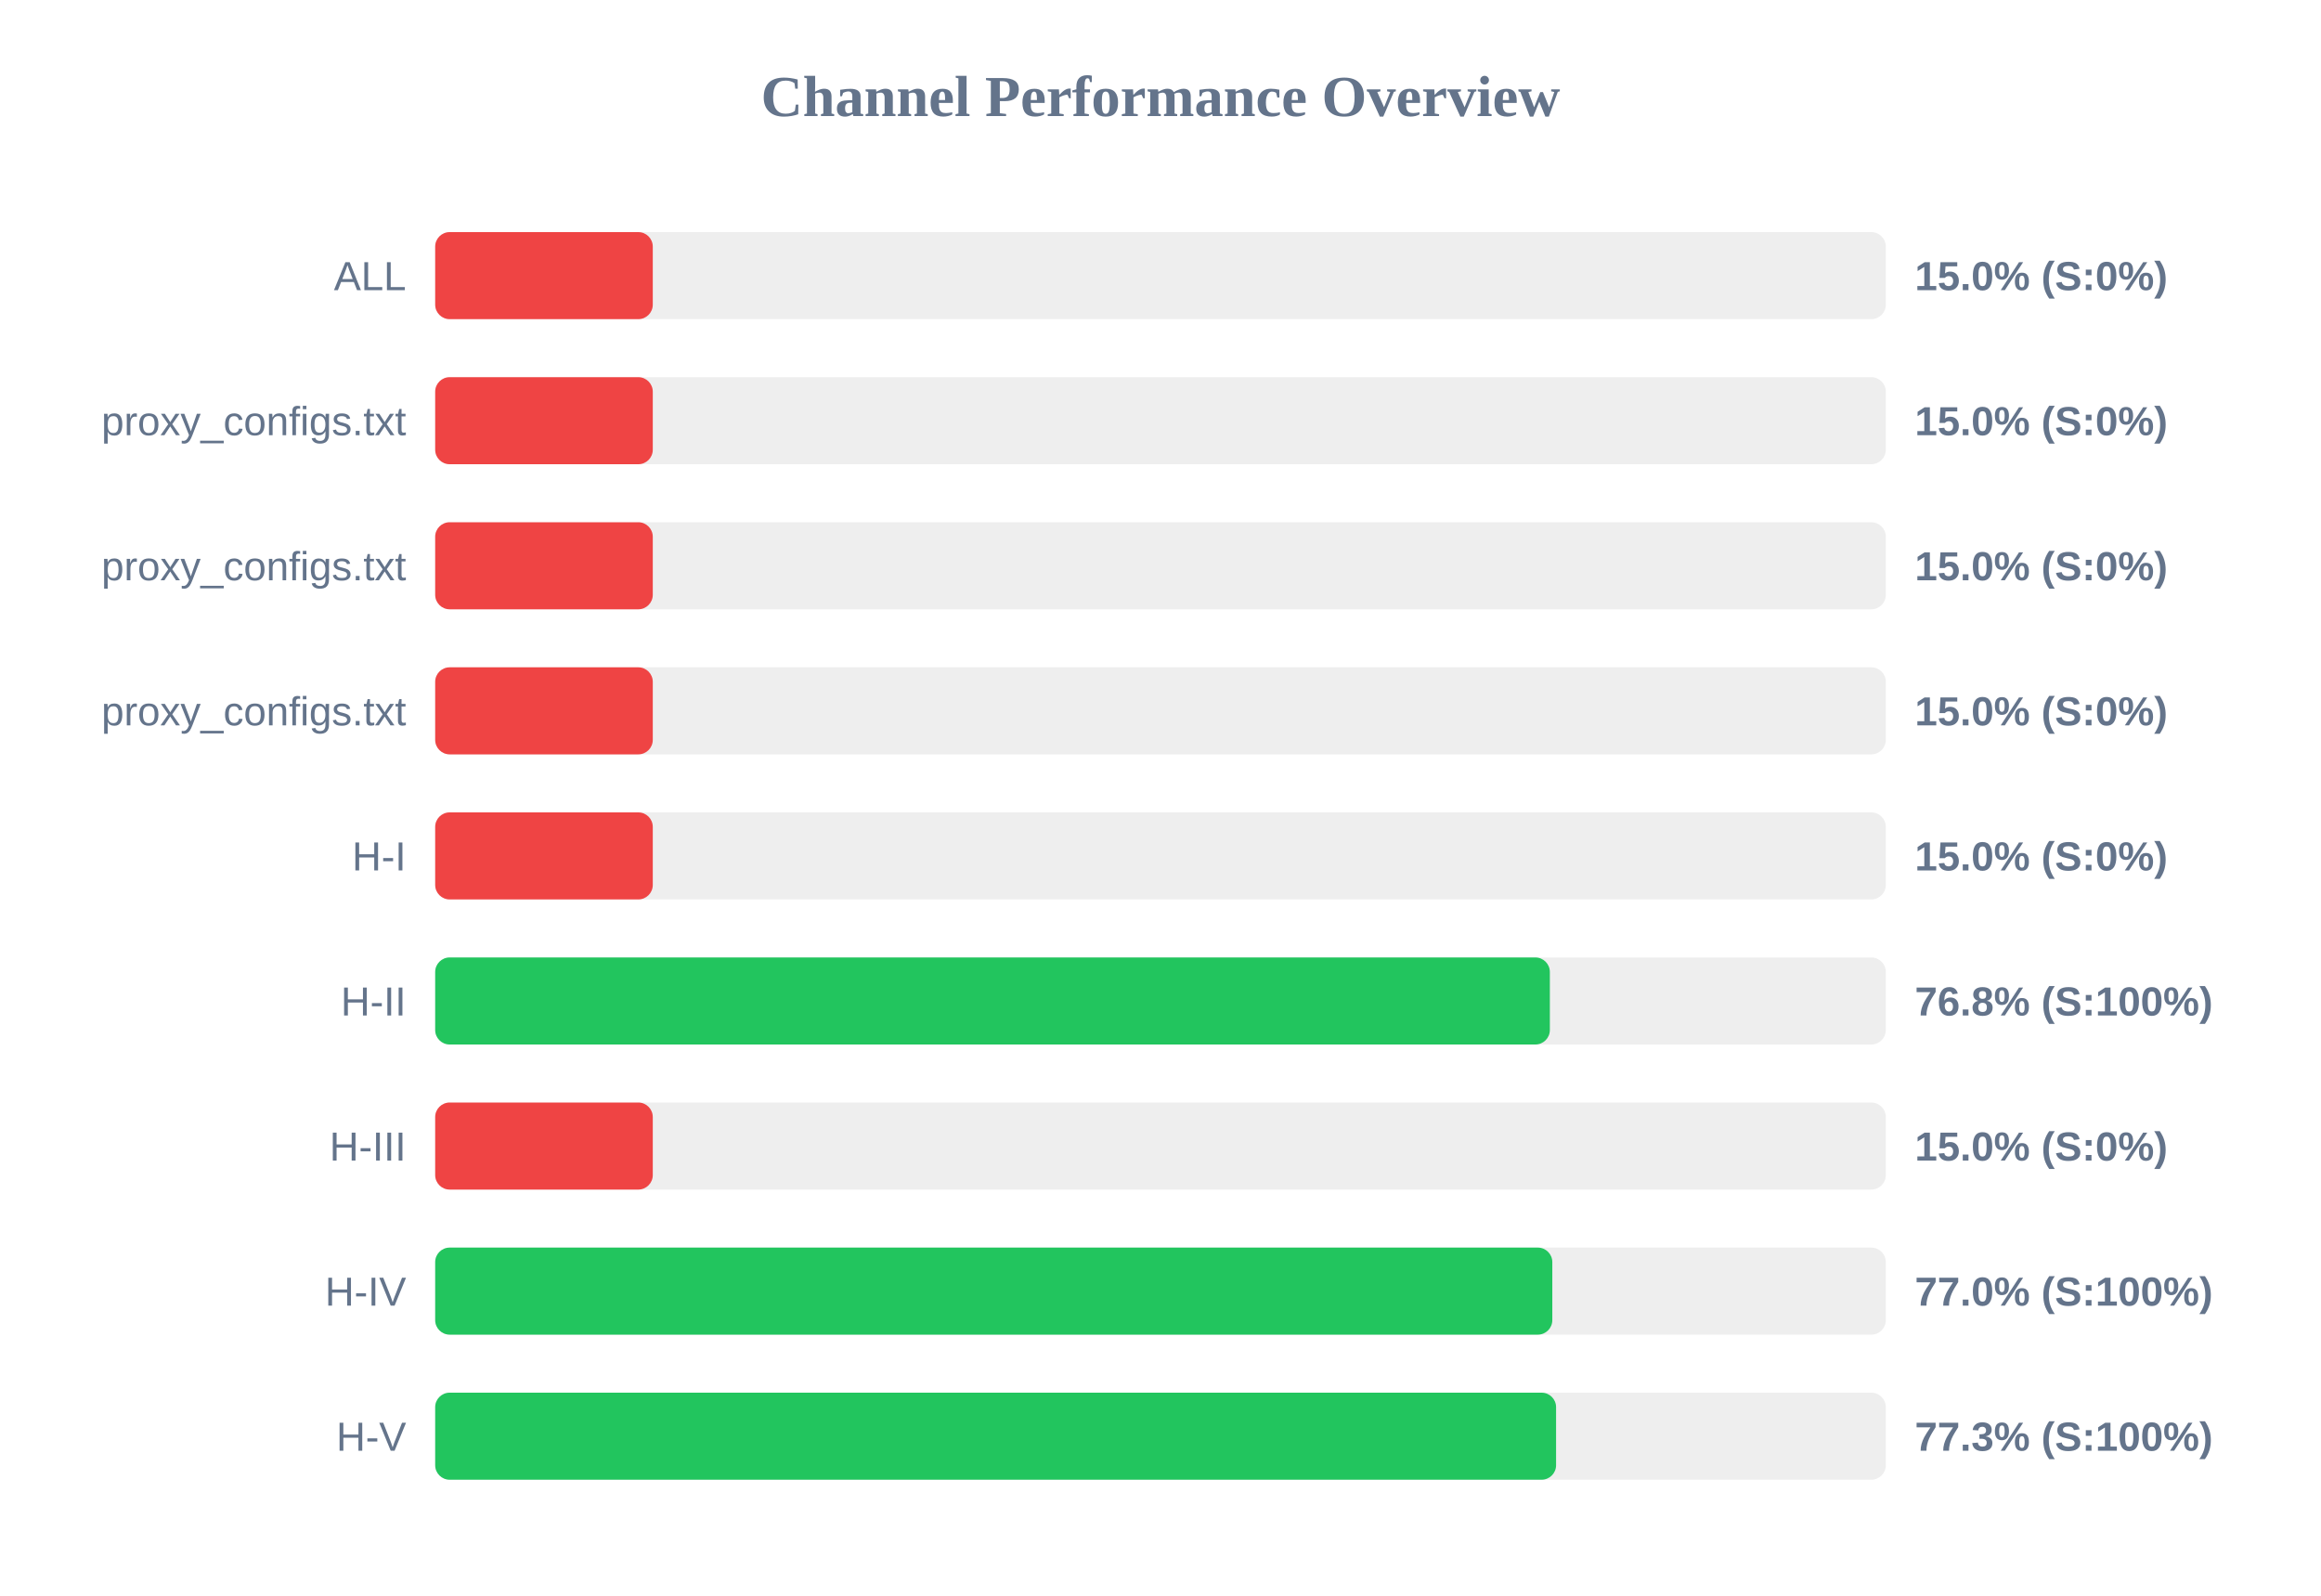
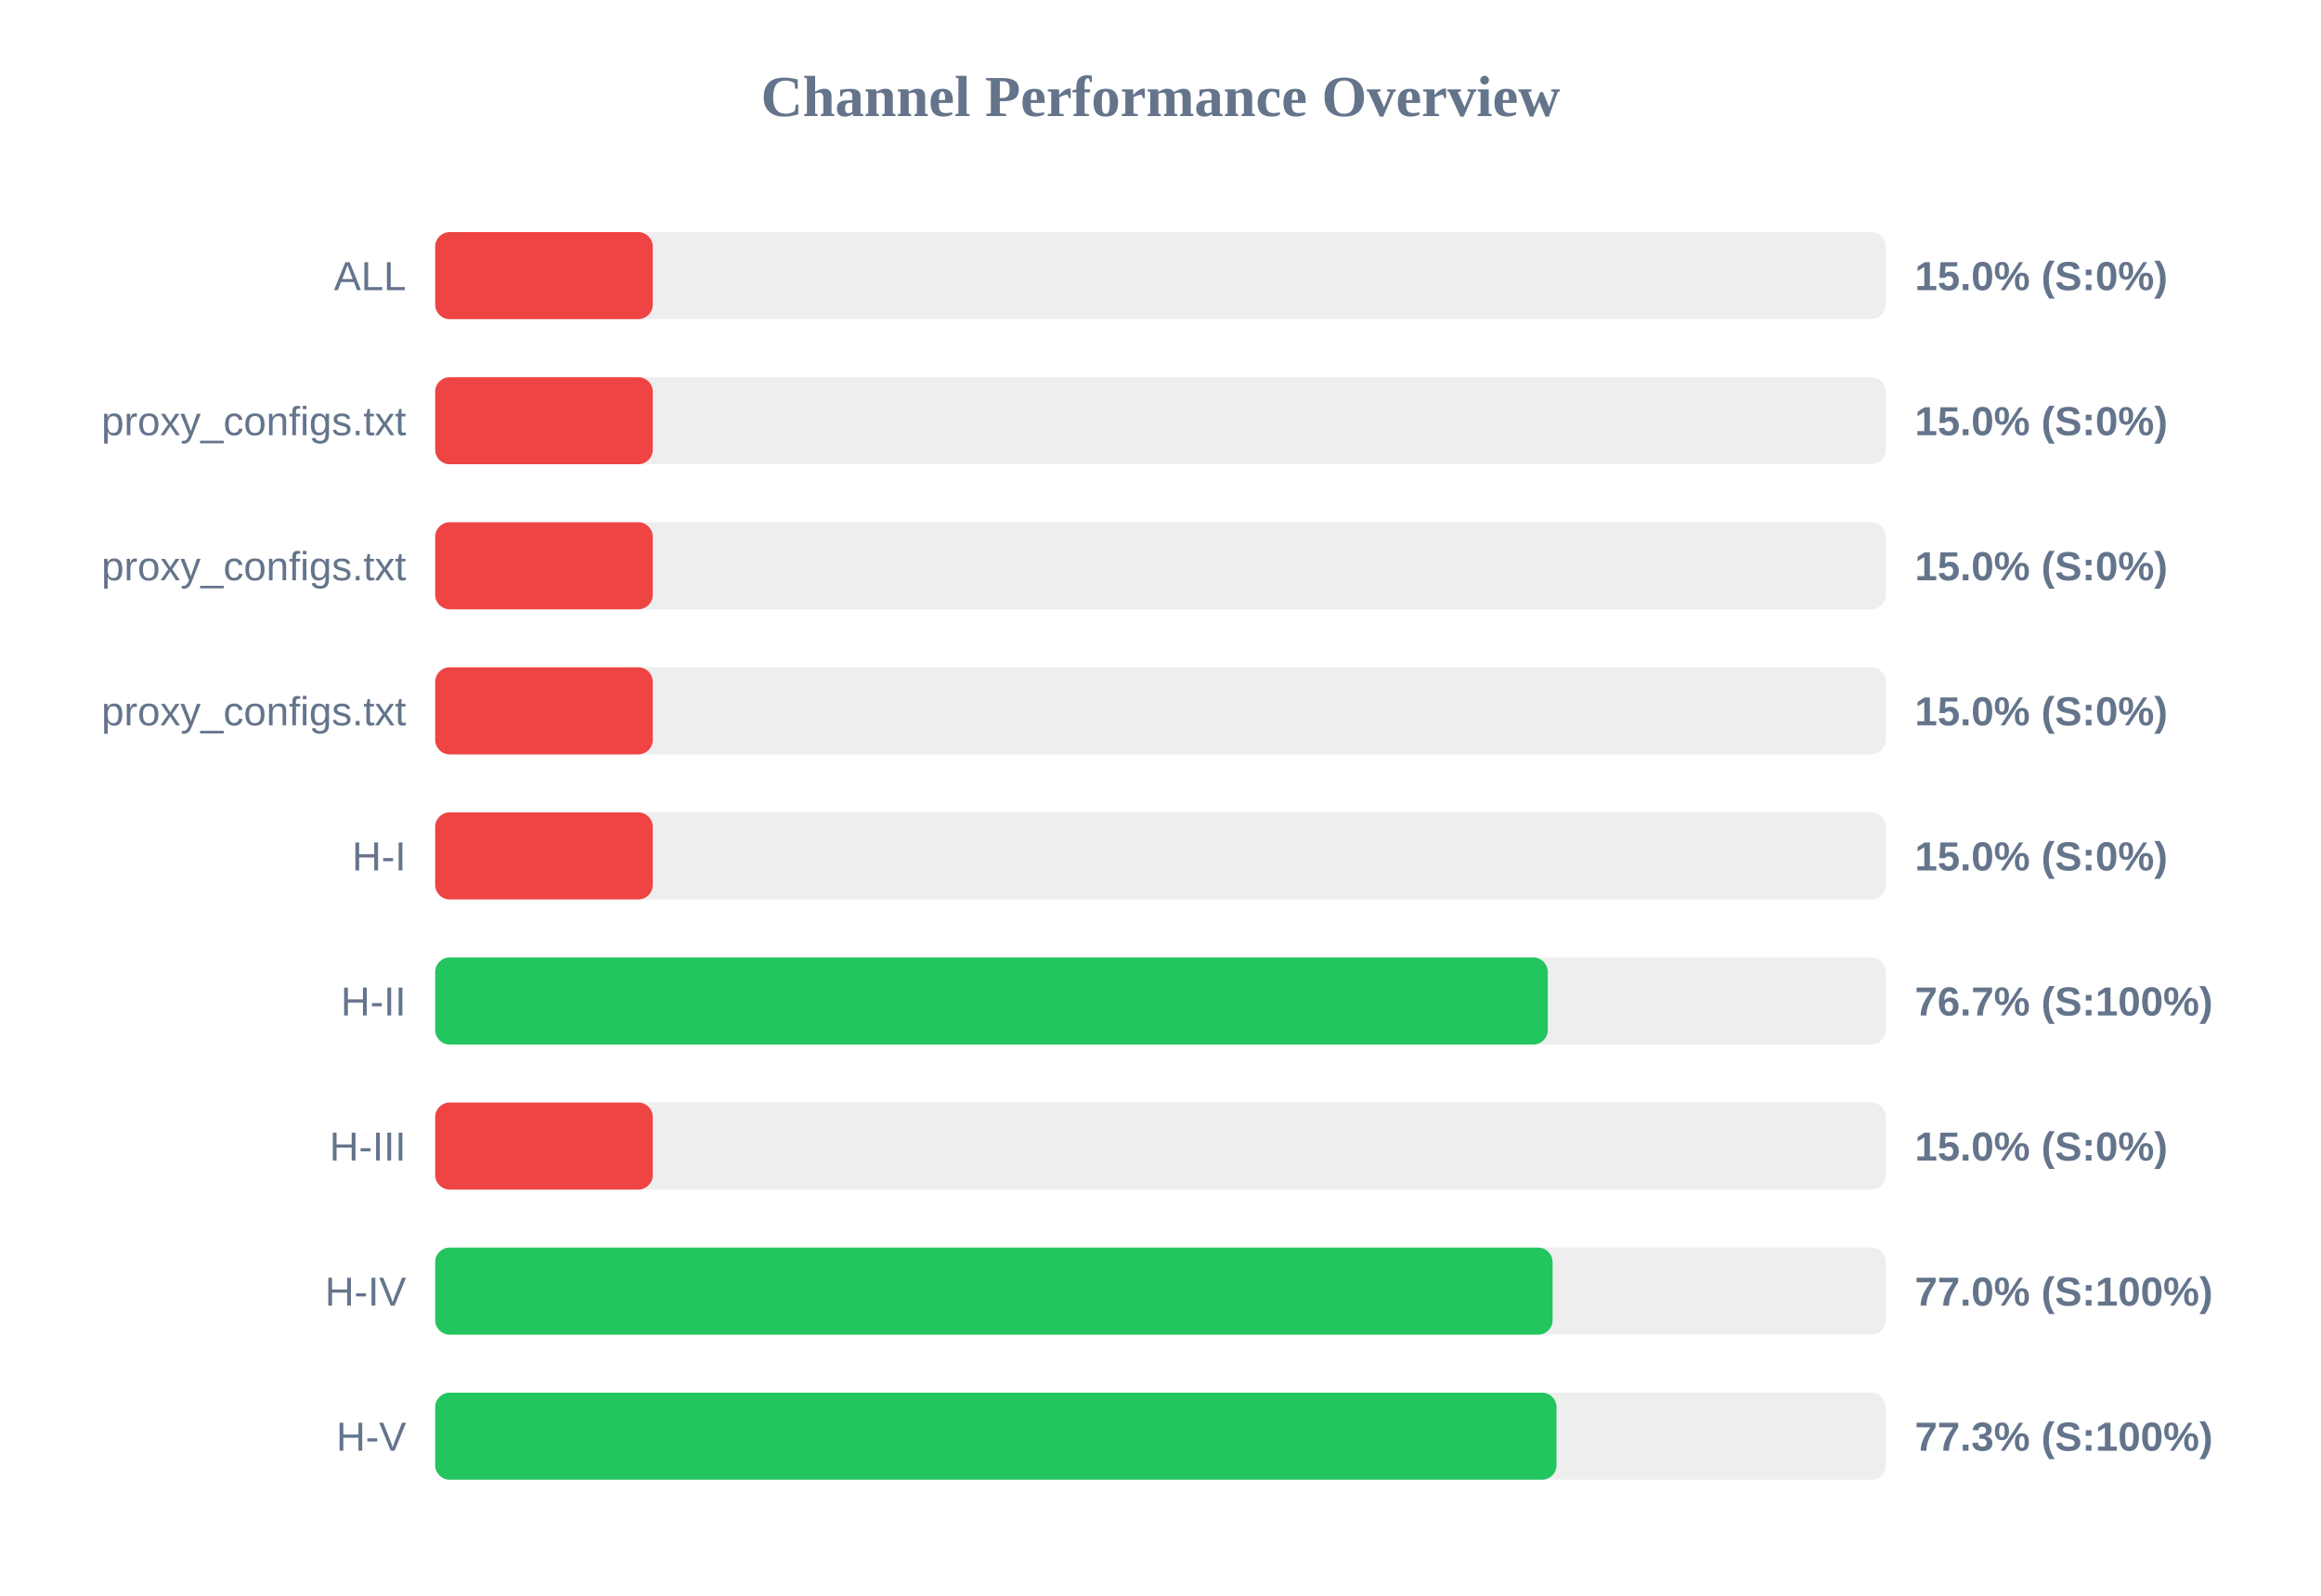
<svg xmlns="http://www.w3.org/2000/svg" width="800" height="550" version="1.1">
  <style>
        .row { font: 14px Arial; fill: #64748b; }
        .score { font: bold 14px Arial; fill: #64748b; }
    </style>
  <text x="400" y="40" text-anchor="middle" font-size="20px" font-weight="bold" fill="#64748b">Channel Performance Overview</text>
  <rect x="150" y="80" width="500" height="30" fill="#eee" rx="5" />
  <rect x="150" y="80" width="75.0" height="30" fill="#ef4444" rx="5" />
  <text x="140" y="100" text-anchor="end" class="row">ALL</text>
  <text x="660" y="100" text-anchor="start" class="score">15.0% (S:0%)</text>
  <rect x="150" y="130" width="500" height="30" fill="#eee" rx="5" />
  <rect x="150" y="130" width="75.0" height="30" fill="#ef4444" rx="5" />
  <text x="140" y="150" text-anchor="end" class="row">proxy_configs.txt</text>
  <text x="660" y="150" text-anchor="start" class="score">15.0% (S:0%)</text>
  <rect x="150" y="180" width="500" height="30" fill="#eee" rx="5" />
  <rect x="150" y="180" width="75.0" height="30" fill="#ef4444" rx="5" />
  <text x="140" y="200" text-anchor="end" class="row">proxy_configs.txt</text>
  <text x="660" y="200" text-anchor="start" class="score">15.0% (S:0%)</text>
  <rect x="150" y="230" width="500" height="30" fill="#eee" rx="5" />
  <rect x="150" y="230" width="75.0" height="30" fill="#ef4444" rx="5" />
  <text x="140" y="250" text-anchor="end" class="row">proxy_configs.txt</text>
  <text x="660" y="250" text-anchor="start" class="score">15.0% (S:0%)</text>
  <rect x="150" y="280" width="500" height="30" fill="#eee" rx="5" />
  <rect x="150" y="280" width="75.0" height="30" fill="#ef4444" rx="5" />
  <text x="140" y="300" text-anchor="end" class="row">H-I</text>
  <text x="660" y="300" text-anchor="start" class="score">15.0% (S:0%)</text>
  <rect x="150" y="330" width="500" height="30" fill="#eee" rx="5" />
-   <rect x="150" y="330" width="384.2" height="30" fill="#22c55e" rx="5" />
+   <rect x="150" y="330" width="383.5" height="30" fill="#22c55e" rx="5" />
  <text x="140" y="350" text-anchor="end" class="row">H-II</text>
-   <text x="660" y="350" text-anchor="start" class="score">76.8% (S:100%)</text>
+   <text x="660" y="350" text-anchor="start" class="score">76.7% (S:100%)</text>
  <rect x="150" y="380" width="500" height="30" fill="#eee" rx="5" />
  <rect x="150" y="380" width="75.0" height="30" fill="#ef4444" rx="5" />
  <text x="140" y="400" text-anchor="end" class="row">H-III</text>
  <text x="660" y="400" text-anchor="start" class="score">15.0% (S:0%)</text>
  <rect x="150" y="430" width="500" height="30" fill="#eee" rx="5" />
-   <rect x="150" y="430" width="385.05" height="30" fill="#22c55e" rx="5" />
+   <rect x="150" y="430" width="385.15" height="30" fill="#22c55e" rx="5" />
  <text x="140" y="450" text-anchor="end" class="row">H-IV</text>
  <text x="660" y="450" text-anchor="start" class="score">77.0% (S:100%)</text>
  <rect x="150" y="480" width="500" height="30" fill="#eee" rx="5" />
-   <rect x="150" y="480" width="386.35" height="30" fill="#22c55e" rx="5" />
+   <rect x="150" y="480" width="386.5" height="30" fill="#22c55e" rx="5" />
  <text x="140" y="500" text-anchor="end" class="row">H-V</text>
  <text x="660" y="500" text-anchor="start" class="score">77.3% (S:100%)</text>
</svg>
